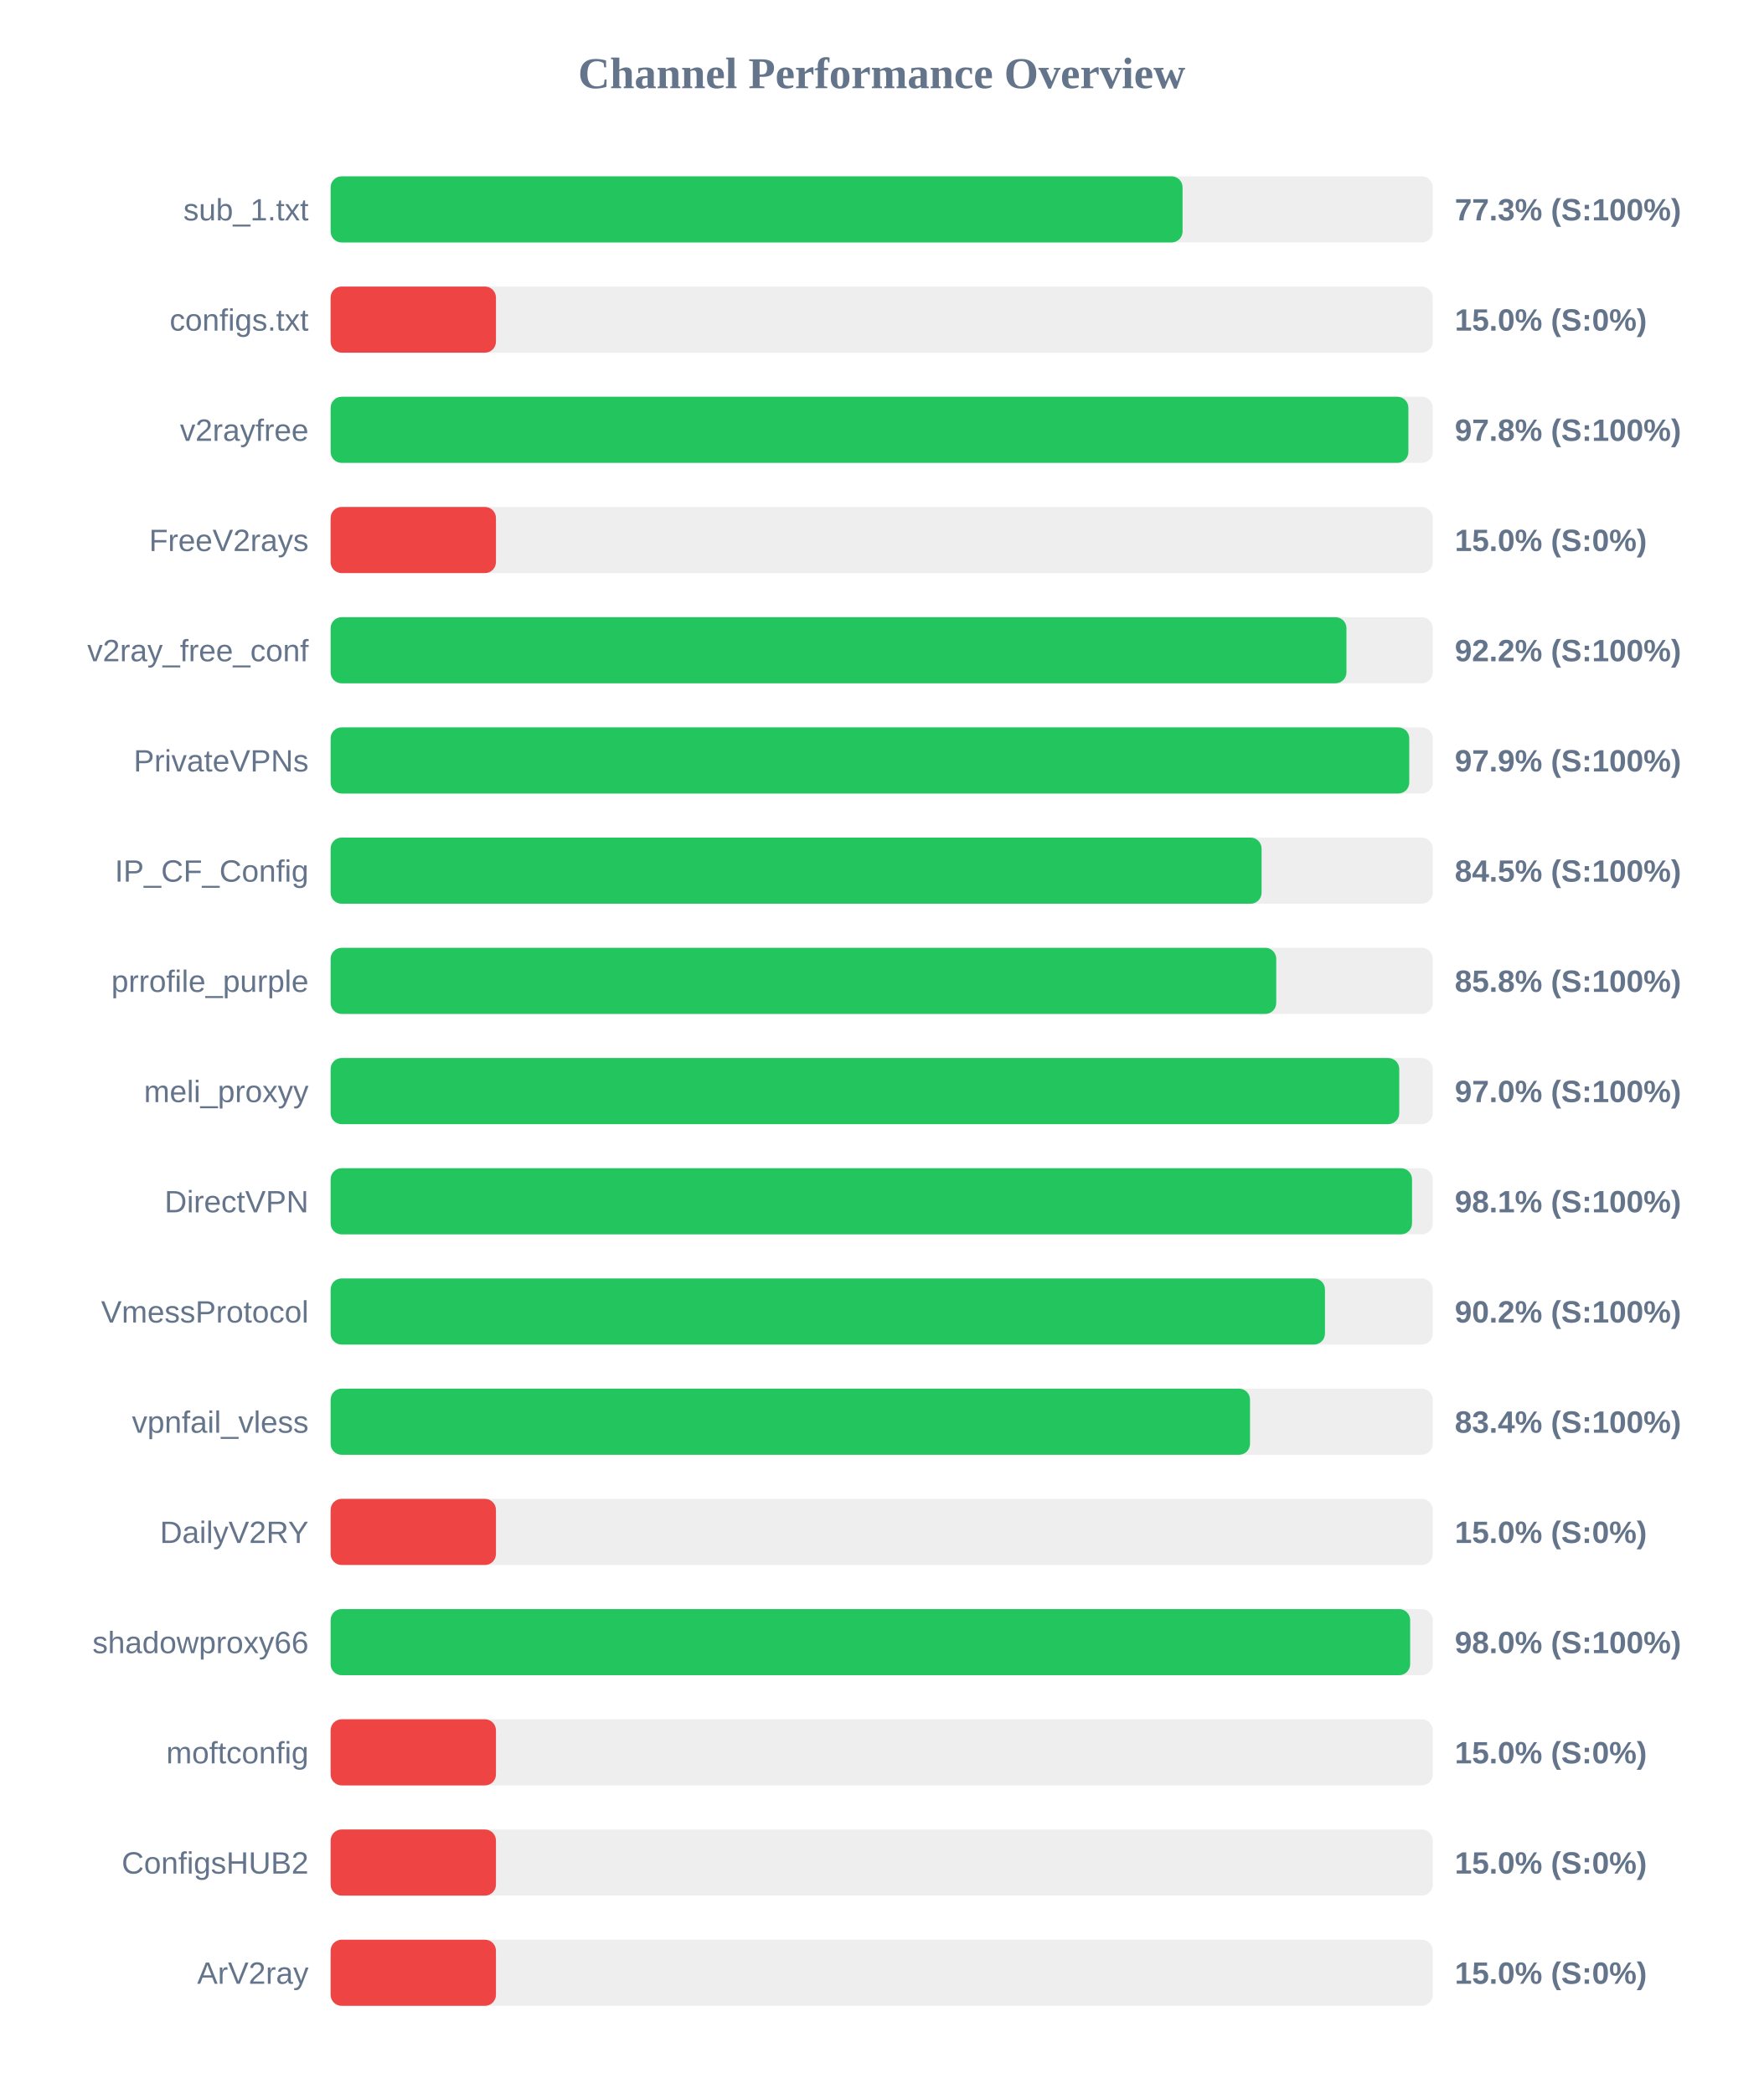
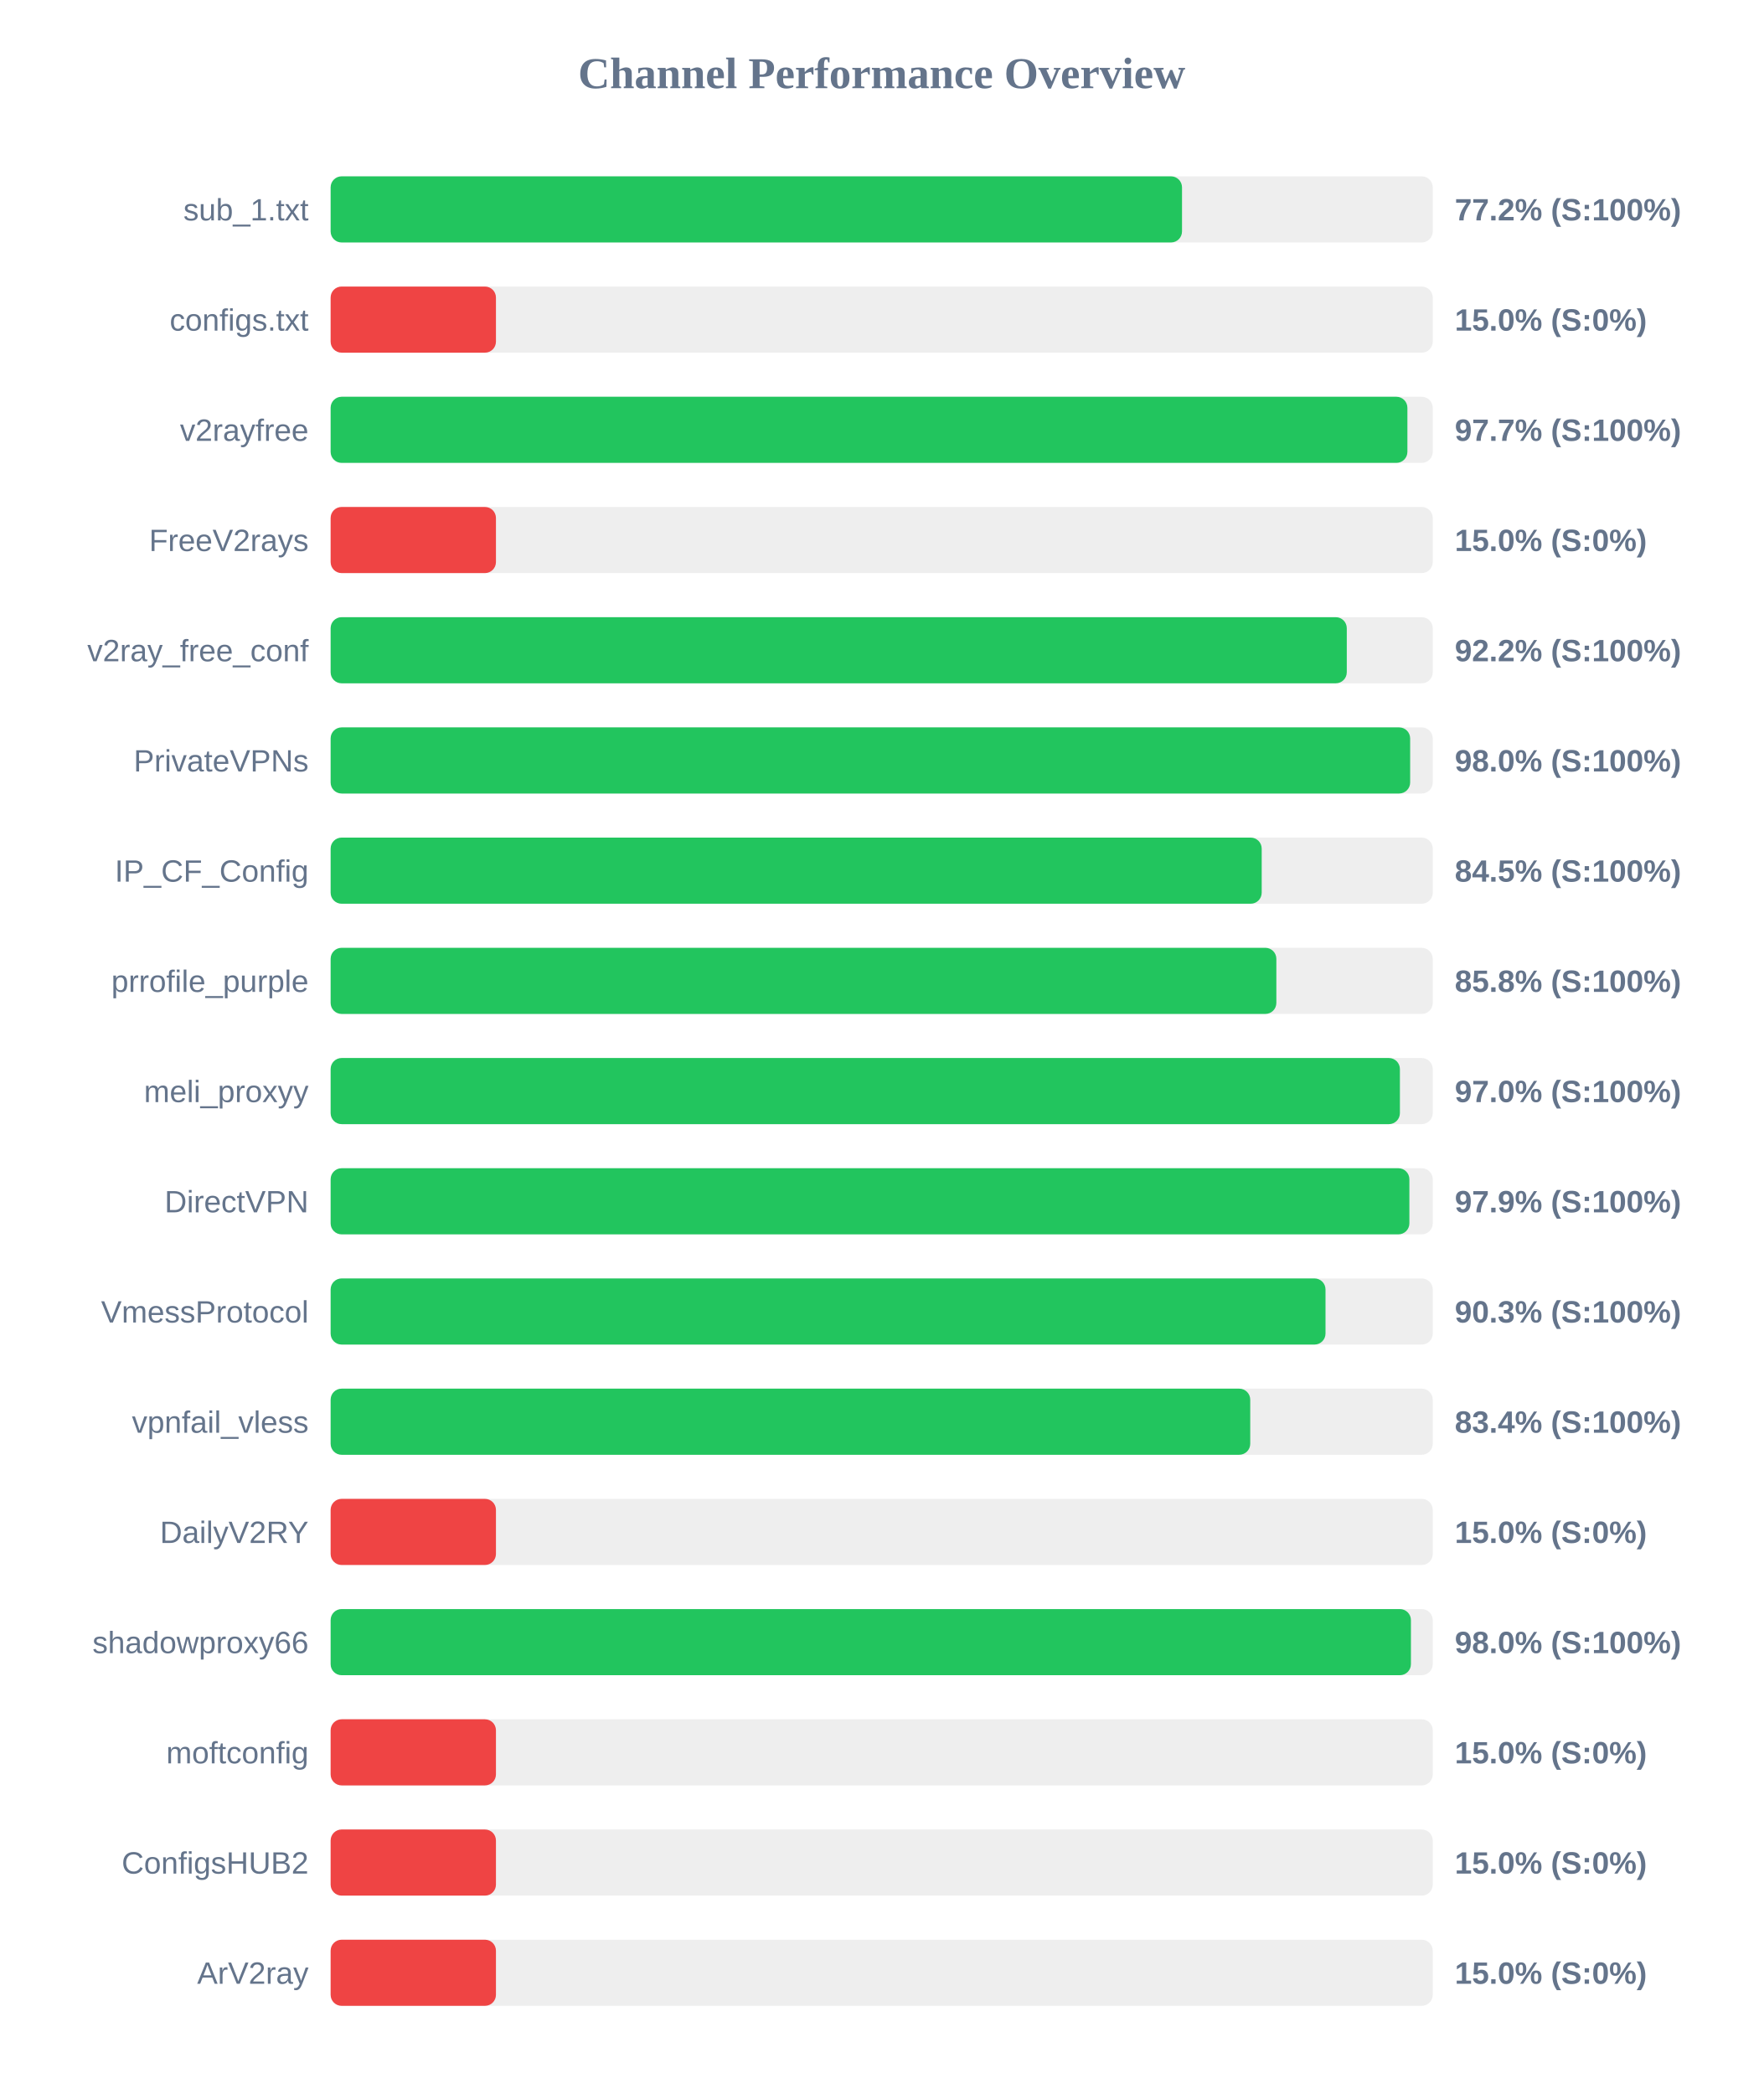
<svg xmlns="http://www.w3.org/2000/svg" width="800" height="950" version="1.1">
  <style>
        .row { font: 14px Arial; fill: #64748b; }
        .score { font: bold 14px Arial; fill: #64748b; }
    </style>
  <text x="400" y="40" text-anchor="middle" font-size="20px" font-weight="bold" fill="#64748b">Channel Performance Overview</text>
  <rect x="150" y="80" width="500" height="30" fill="#eee" rx="5" />
-   <rect x="150" y="80" width="386.5" height="30" fill="#22c55e" rx="5" />
+   <rect x="150" y="80" width="386.25" height="30" fill="#22c55e" rx="5" />
  <text x="140" y="100" text-anchor="end" class="row">sub_1.txt</text>
-   <text x="660" y="100" text-anchor="start" class="score">77.3% (S:100%)</text>
+   <text x="660" y="100" text-anchor="start" class="score">77.2% (S:100%)</text>
  <rect x="150" y="130" width="500" height="30" fill="#eee" rx="5" />
  <rect x="150" y="130" width="75.0" height="30" fill="#ef4444" rx="5" />
  <text x="140" y="150" text-anchor="end" class="row">configs.txt</text>
  <text x="660" y="150" text-anchor="start" class="score">15.0% (S:0%)</text>
  <rect x="150" y="180" width="500" height="30" fill="#eee" rx="5" />
-   <rect x="150" y="180" width="488.95" height="30" fill="#22c55e" rx="5" />
+   <rect x="150" y="180" width="488.5" height="30" fill="#22c55e" rx="5" />
  <text x="140" y="200" text-anchor="end" class="row">v2rayfree</text>
-   <text x="660" y="200" text-anchor="start" class="score">97.8% (S:100%)</text>
+   <text x="660" y="200" text-anchor="start" class="score">97.7% (S:100%)</text>
  <rect x="150" y="230" width="500" height="30" fill="#eee" rx="5" />
  <rect x="150" y="230" width="75.0" height="30" fill="#ef4444" rx="5" />
  <text x="140" y="250" text-anchor="end" class="row">FreeV2rays</text>
  <text x="660" y="250" text-anchor="start" class="score">15.0% (S:0%)</text>
  <rect x="150" y="280" width="500" height="30" fill="#eee" rx="5" />
-   <rect x="150" y="280" width="460.85" height="30" fill="#22c55e" rx="5" />
+   <rect x="150" y="280" width="461.0" height="30" fill="#22c55e" rx="5" />
  <text x="140" y="300" text-anchor="end" class="row">v2ray_free_conf</text>
  <text x="660" y="300" text-anchor="start" class="score">92.2% (S:100%)</text>
  <rect x="150" y="330" width="500" height="30" fill="#eee" rx="5" />
-   <rect x="150" y="330" width="489.35" height="30" fill="#22c55e" rx="5" />
+   <rect x="150" y="330" width="489.75" height="30" fill="#22c55e" rx="5" />
  <text x="140" y="350" text-anchor="end" class="row">PrivateVPNs</text>
-   <text x="660" y="350" text-anchor="start" class="score">97.9% (S:100%)</text>
+   <text x="660" y="350" text-anchor="start" class="score">98.0% (S:100%)</text>
  <rect x="150" y="380" width="500" height="30" fill="#eee" rx="5" />
-   <rect x="150" y="380" width="422.35" height="30" fill="#22c55e" rx="5" />
+   <rect x="150" y="380" width="422.4" height="30" fill="#22c55e" rx="5" />
  <text x="140" y="400" text-anchor="end" class="row">IP_CF_Config</text>
  <text x="660" y="400" text-anchor="start" class="score">84.5% (S:100%)</text>
  <rect x="150" y="430" width="500" height="30" fill="#eee" rx="5" />
-   <rect x="150" y="430" width="429.0" height="30" fill="#22c55e" rx="5" />
+   <rect x="150" y="430" width="429.05" height="30" fill="#22c55e" rx="5" />
  <text x="140" y="450" text-anchor="end" class="row">prrofile_purple</text>
  <text x="660" y="450" text-anchor="start" class="score">85.8% (S:100%)</text>
  <rect x="150" y="480" width="500" height="30" fill="#eee" rx="5" />
-   <rect x="150" y="480" width="484.8" height="30" fill="#22c55e" rx="5" />
+   <rect x="150" y="480" width="485.1" height="30" fill="#22c55e" rx="5" />
  <text x="140" y="500" text-anchor="end" class="row">meli_proxyy</text>
  <text x="660" y="500" text-anchor="start" class="score">97.0% (S:100%)</text>
  <rect x="150" y="530" width="500" height="30" fill="#eee" rx="5" />
-   <rect x="150" y="530" width="490.6" height="30" fill="#22c55e" rx="5" />
+   <rect x="150" y="530" width="489.4" height="30" fill="#22c55e" rx="5" />
  <text x="140" y="550" text-anchor="end" class="row">DirectVPN</text>
-   <text x="660" y="550" text-anchor="start" class="score">98.1% (S:100%)</text>
+   <text x="660" y="550" text-anchor="start" class="score">97.9% (S:100%)</text>
  <rect x="150" y="580" width="500" height="30" fill="#eee" rx="5" />
-   <rect x="150" y="580" width="451.1" height="30" fill="#22c55e" rx="5" />
+   <rect x="150" y="580" width="451.35" height="30" fill="#22c55e" rx="5" />
  <text x="140" y="600" text-anchor="end" class="row">VmessProtocol</text>
-   <text x="660" y="600" text-anchor="start" class="score">90.2% (S:100%)</text>
+   <text x="660" y="600" text-anchor="start" class="score">90.3% (S:100%)</text>
  <rect x="150" y="630" width="500" height="30" fill="#eee" rx="5" />
-   <rect x="150" y="630" width="417.1" height="30" fill="#22c55e" rx="5" />
+   <rect x="150" y="630" width="417.2" height="30" fill="#22c55e" rx="5" />
  <text x="140" y="650" text-anchor="end" class="row">vpnfail_vless</text>
  <text x="660" y="650" text-anchor="start" class="score">83.4% (S:100%)</text>
  <rect x="150" y="680" width="500" height="30" fill="#eee" rx="5" />
  <rect x="150" y="680" width="75.0" height="30" fill="#ef4444" rx="5" />
  <text x="140" y="700" text-anchor="end" class="row">DailyV2RY</text>
  <text x="660" y="700" text-anchor="start" class="score">15.0% (S:0%)</text>
  <rect x="150" y="730" width="500" height="30" fill="#eee" rx="5" />
-   <rect x="150" y="730" width="489.75" height="30" fill="#22c55e" rx="5" />
+   <rect x="150" y="730" width="490.1" height="30" fill="#22c55e" rx="5" />
  <text x="140" y="750" text-anchor="end" class="row">shadowproxy66</text>
  <text x="660" y="750" text-anchor="start" class="score">98.0% (S:100%)</text>
  <rect x="150" y="780" width="500" height="30" fill="#eee" rx="5" />
  <rect x="150" y="780" width="75.0" height="30" fill="#ef4444" rx="5" />
  <text x="140" y="800" text-anchor="end" class="row">moftconfig</text>
  <text x="660" y="800" text-anchor="start" class="score">15.0% (S:0%)</text>
  <rect x="150" y="830" width="500" height="30" fill="#eee" rx="5" />
  <rect x="150" y="830" width="75.0" height="30" fill="#ef4444" rx="5" />
  <text x="140" y="850" text-anchor="end" class="row">ConfigsHUB2</text>
  <text x="660" y="850" text-anchor="start" class="score">15.0% (S:0%)</text>
  <rect x="150" y="880" width="500" height="30" fill="#eee" rx="5" />
  <rect x="150" y="880" width="75.0" height="30" fill="#ef4444" rx="5" />
  <text x="140" y="900" text-anchor="end" class="row">ArV2ray</text>
  <text x="660" y="900" text-anchor="start" class="score">15.0% (S:0%)</text>
</svg>
